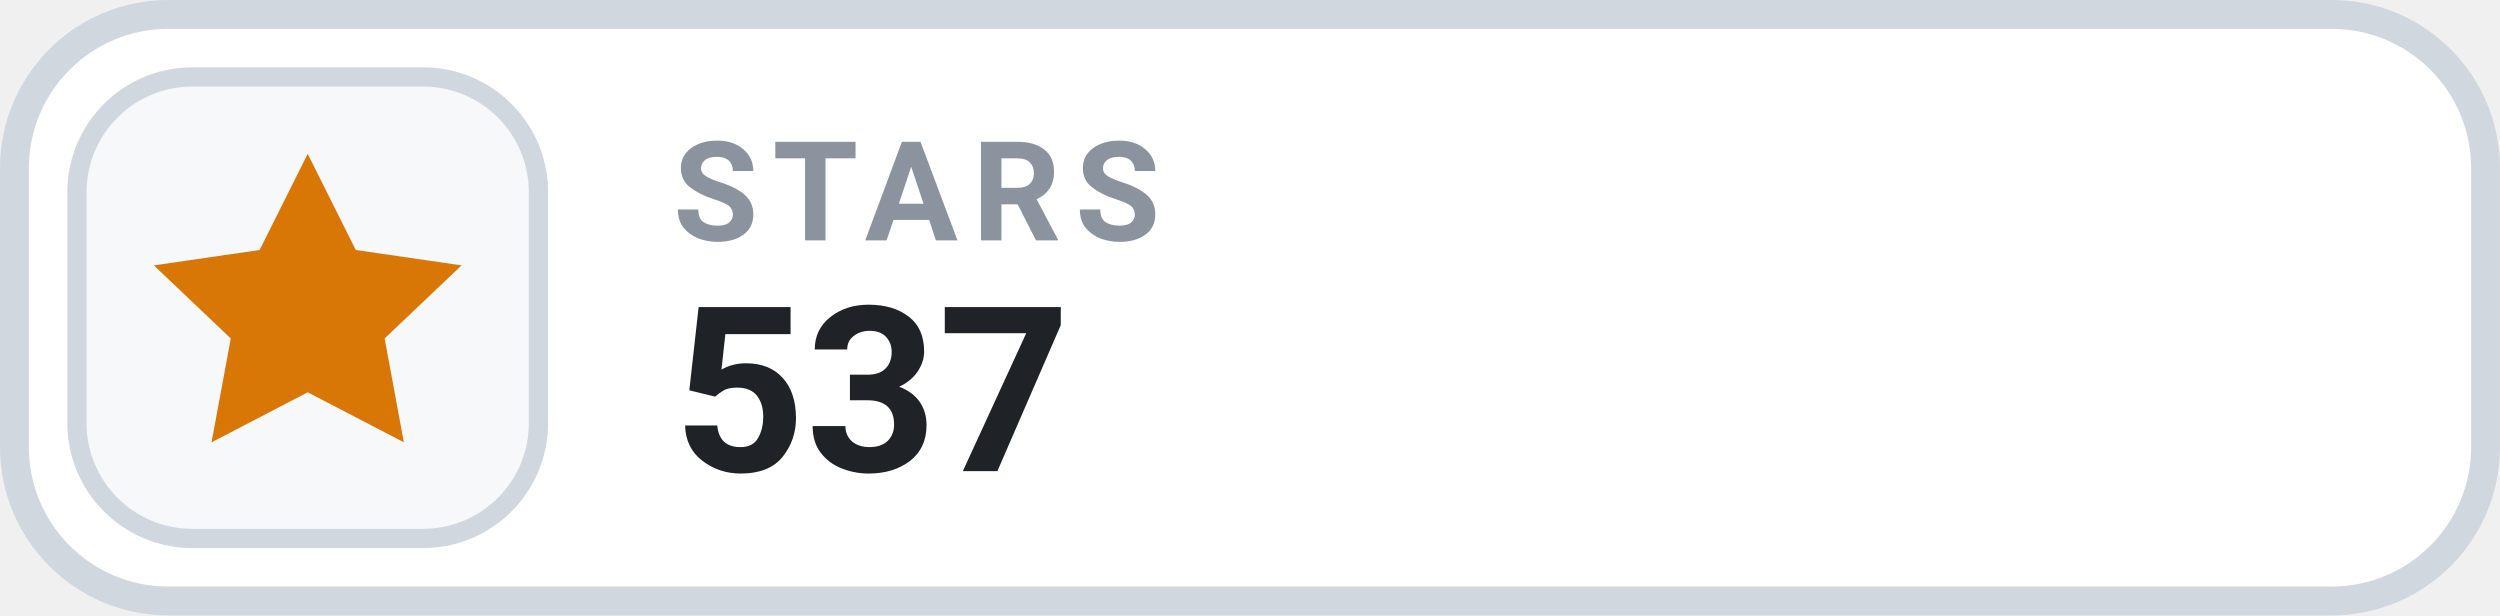
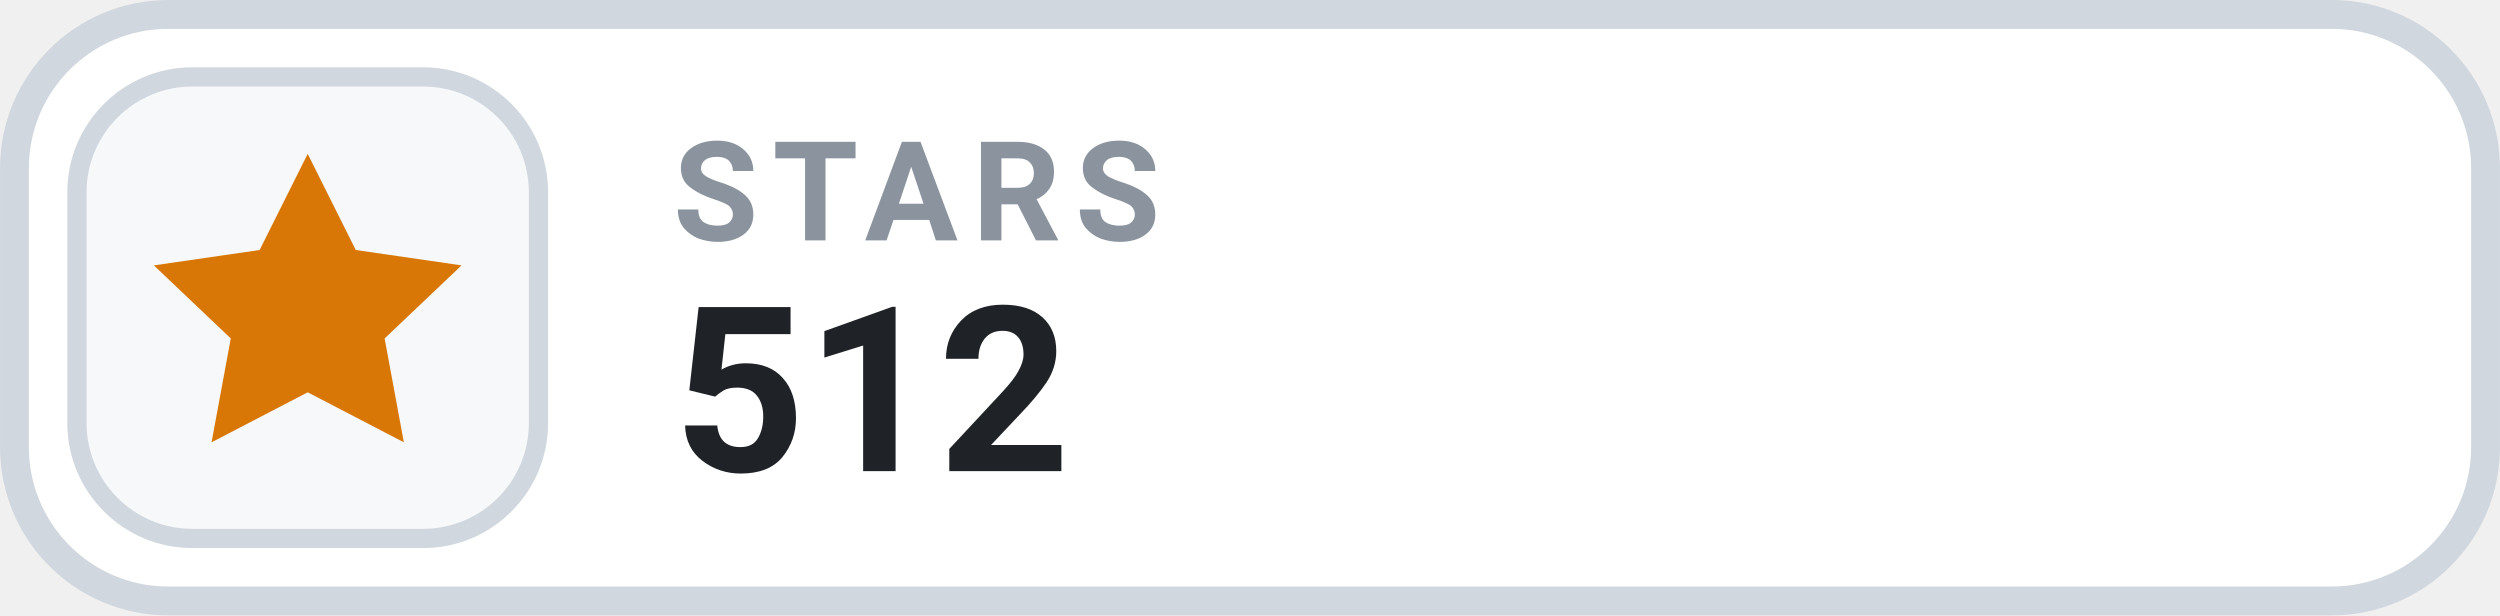
- <svg xmlns="http://www.w3.org/2000/svg" width="126" height="31.015" viewBox="0 0 130 32" role="img" aria-label="STARS 537">
+ <svg xmlns="http://www.w3.org/2000/svg" width="126" height="31.015" viewBox="0 0 130 32" role="img" aria-label="STARS 512">
  <rect x=".75" y=".75" width="128.5" height="30.5" rx="8" fill="#FFFFFF" stroke="#D0D7DE" stroke-width="1.5" />
  <rect x="4" y="4" width="24" height="24" rx="6" fill="#F6F8FA" stroke="#D0D7DE" stroke-width="1" />
  <g transform="translate(16 16)" style="color:#D97706;">
    <path d="M0 -8 l2.5 5 5.5 .8 -4 3.8 1 5.4 -5 -2.6 -5 2.6 1 -5.4 -4 -3.8 5.5 -.8 Z" fill="currentColor" />
  </g>
  <text x="35" y="12.5" fill="#8B949E" font-family="-apple-system,BlinkMacSystemFont,'Segoe UI',Roboto,Helvetica,Arial,sans-serif" font-size="7.2" font-weight="700" letter-spacing=".75">STARS</text>
-   <text x="35" y="24.5" fill="#1F2328" font-family="-apple-system,BlinkMacSystemFont,'Segoe UI',Roboto,Helvetica,Arial,sans-serif" font-size="12" font-weight="700">537</text>
+   <text x="35" y="24.5" fill="#1F2328" font-family="-apple-system,BlinkMacSystemFont,'Segoe UI',Roboto,Helvetica,Arial,sans-serif" font-size="12" font-weight="700">512</text>
</svg>
